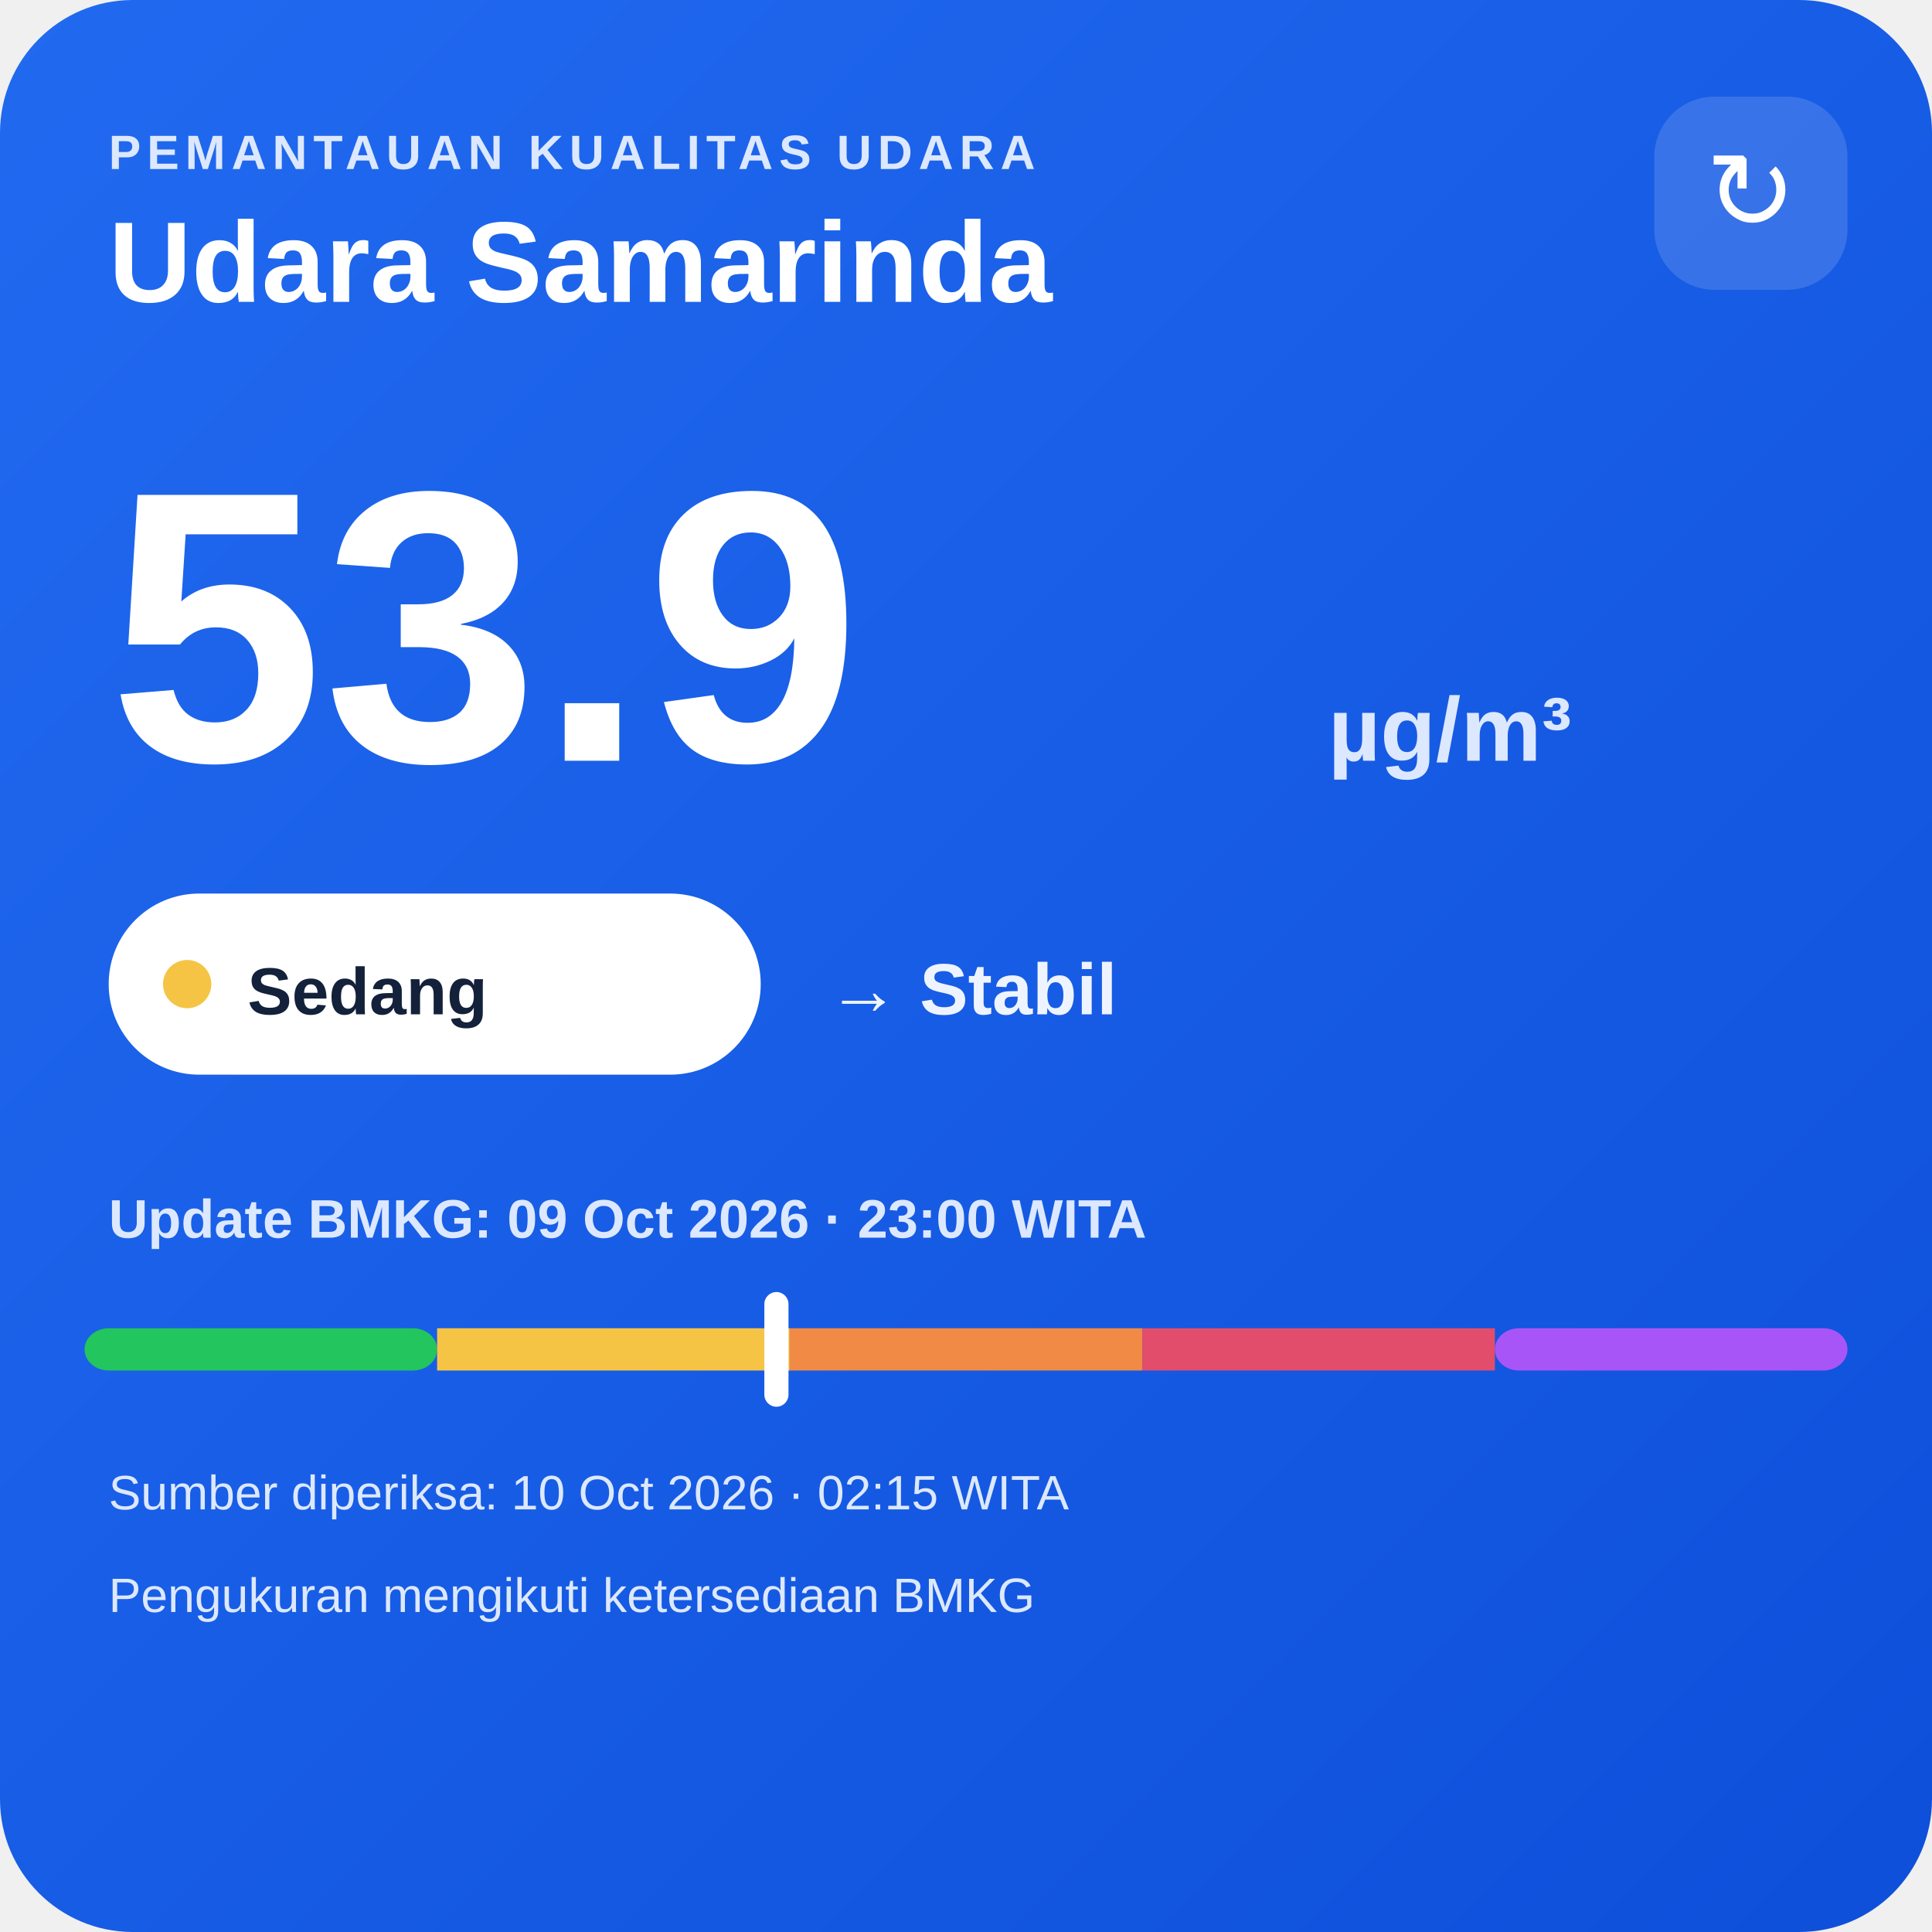
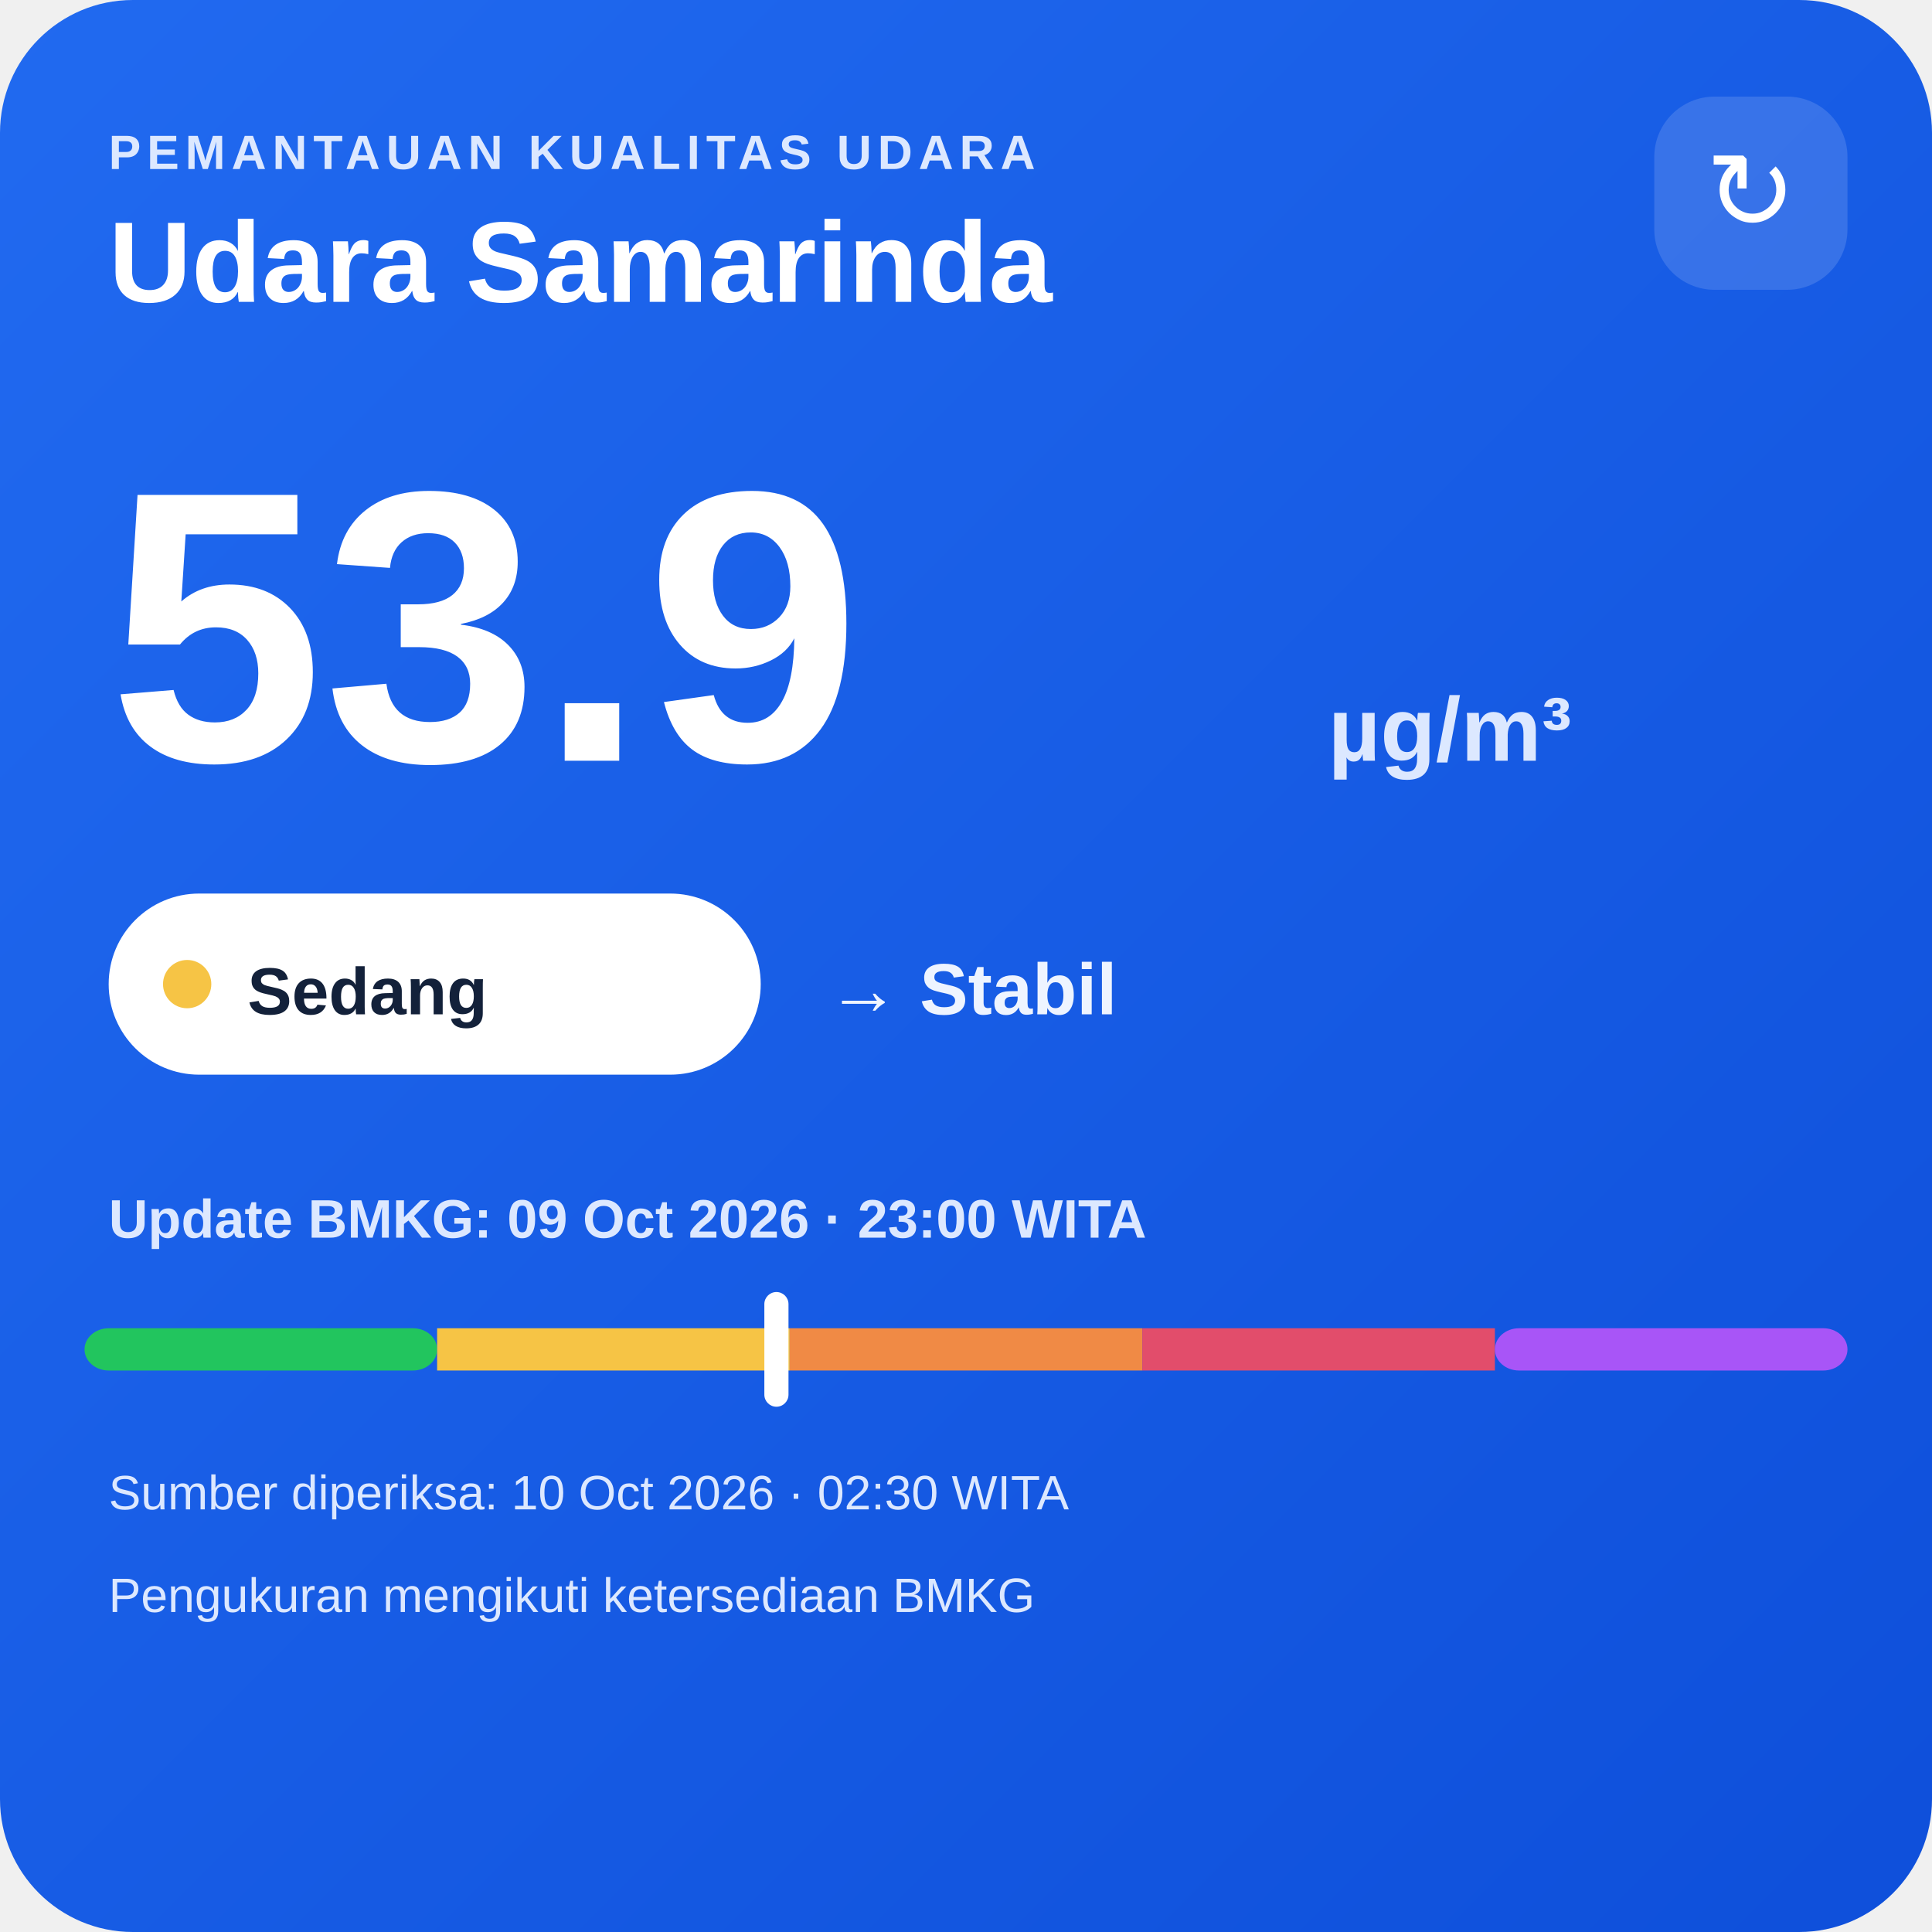
<svg xmlns="http://www.w3.org/2000/svg" width="320" height="320" viewBox="0 0 320 320">
  <defs>
    <linearGradient id="bg" x1="0" y1="0" x2="1" y2="1">
      <stop offset="0" stop-color="#216af0" />
      <stop offset="1" stop-color="#0e4fda" />
    </linearGradient>
  </defs>
  <rect width="320" height="320" rx="22" fill="url(#bg)" />
  <text x="18" y="28" fill="#dce8ff" font-family="Arial,sans-serif" font-size="8" font-weight="700" letter-spacing="1">PEMANTAUAN KUALITAS UDARA</text>
  <text x="18" y="50" fill="#ffffff" font-family="Arial,sans-serif" font-size="19" font-weight="700">Udara Samarinda</text>
  <rect x="274" y="16" width="32" height="32" rx="10" fill="#ffffff" fill-opacity=".14" />
  <text x="290" y="38" text-anchor="middle" fill="#ffffff" font-family="Arial,sans-serif" font-size="18">↻</text>
  <text x="18" y="126" fill="#ffffff" font-family="Arial,sans-serif" font-size="64" font-weight="800">53.9</text>
  <text x="220" y="126" fill="#dce8ff" font-family="Arial,sans-serif" font-size="15" font-weight="700">µg/m³</text>
  <rect x="18" y="148" width="108" height="30" rx="15" fill="#ffffff" />
  <circle cx="31" cy="163" r="4" fill="#f6c445" />
  <text x="41" y="168" fill="#13213a" font-family="Arial,sans-serif" font-size="11" font-weight="700">Sedang</text>
  <text x="137" y="168" fill="#eef4ff" font-family="Arial,sans-serif" font-size="12" font-weight="700">→ Stabil</text>
  <text x="18" y="205" fill="#dce8ff" font-family="Arial,sans-serif" font-size="9" font-weight="700">Update BMKG: 09 Oct 2026 · 23:00 WITA</text>
  <rect x="14" y="220" width="58.4" height="7" rx="4" fill="#22c55e" />
  <rect x="72.4" y="220" width="58.4" height="7" fill="#f6c445" />
  <rect x="130.8" y="220" width="58.4" height="7" fill="#f08a45" />
  <rect x="189.2" y="220" width="58.4" height="7" fill="#e24d6b" />
  <rect x="247.6" y="220" width="58.4" height="7" rx="4" fill="#a855f7" />
  <rect x="126.6" y="214" width="4" height="19" rx="2" fill="#ffffff" />
-   <text x="18" y="250" fill="#dce8ff" font-family="Arial,sans-serif" font-size="8">Sumber diperiksa: 10 Oct 2026 · 02:15 WITA</text>
+   <text x="18" y="250" fill="#dce8ff" font-family="Arial,sans-serif" font-size="8">Sumber diperiksa: 10 Oct 2026 · 02:30 WITA</text>
  <text x="18" y="267" fill="#dce8ff" font-family="Arial,sans-serif" font-size="8">Pengukuran mengikuti ketersediaan BMKG</text>
</svg>
